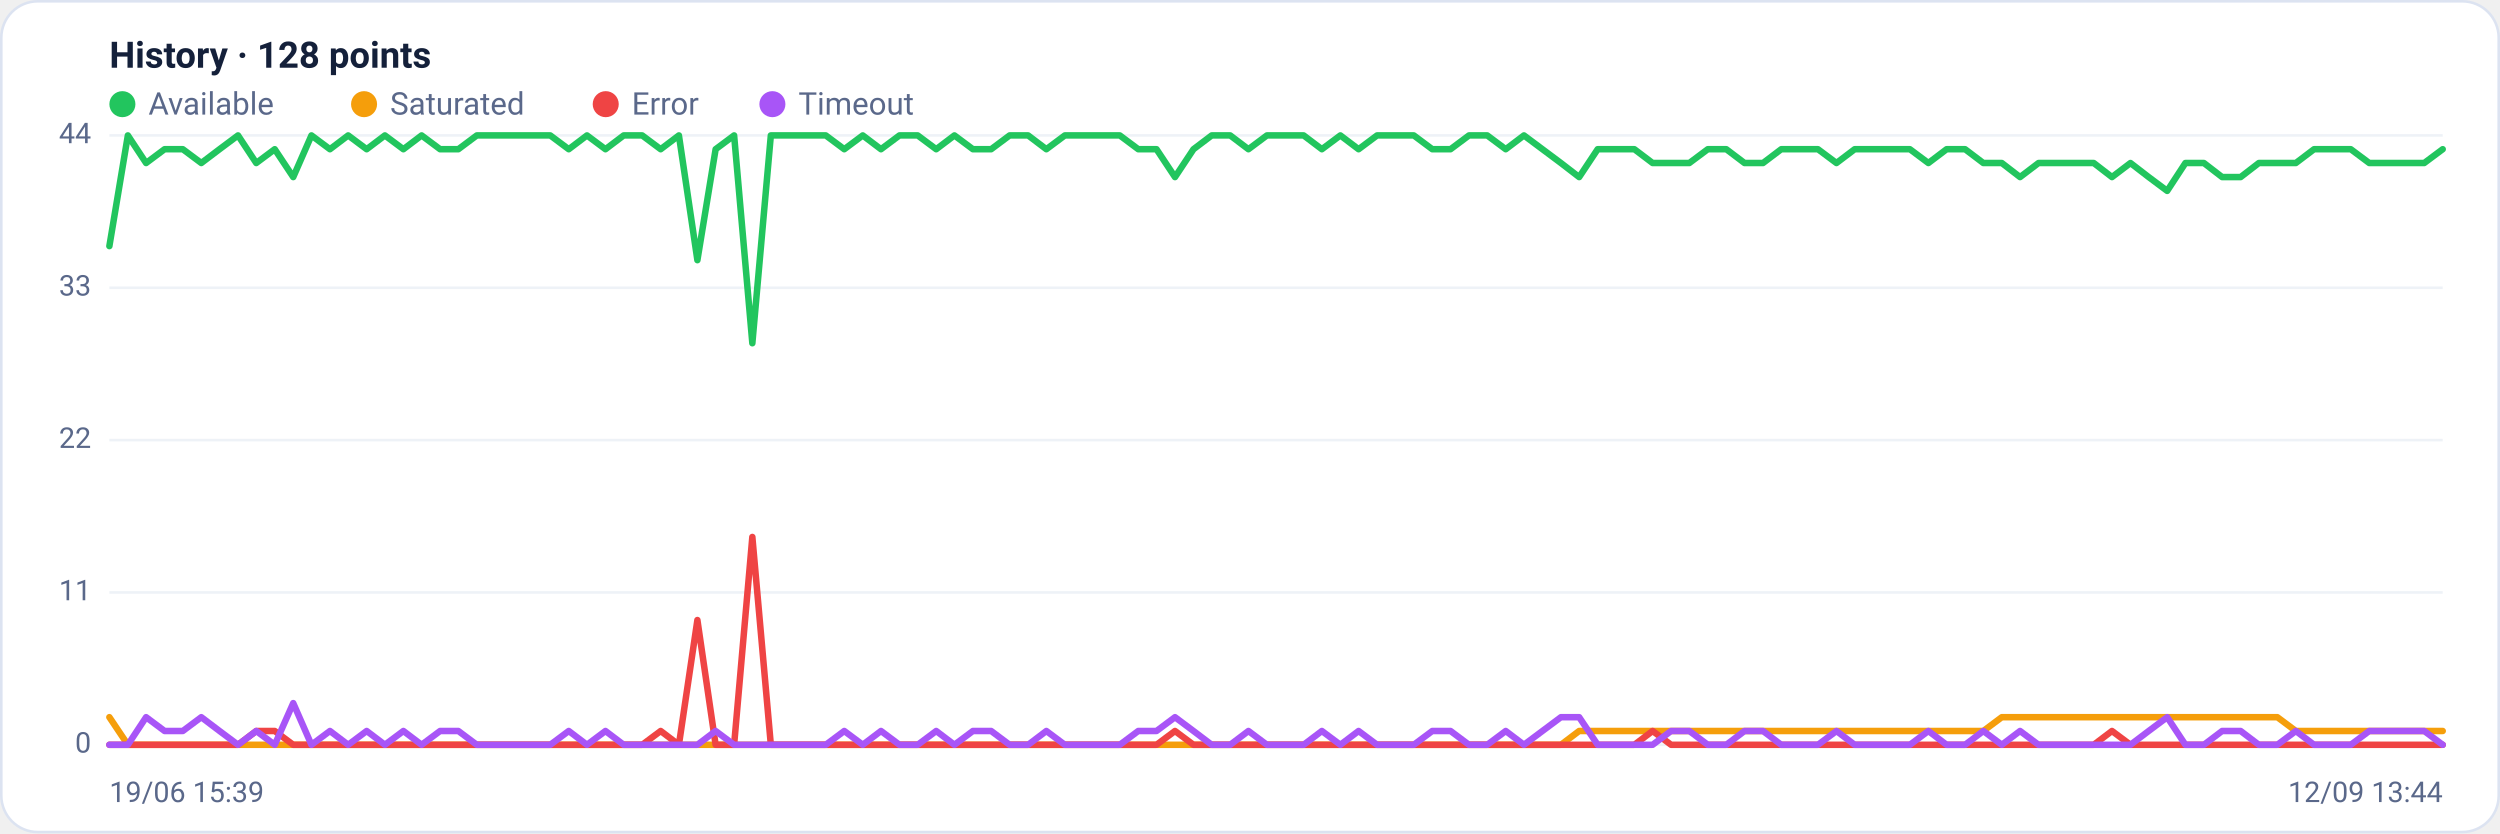
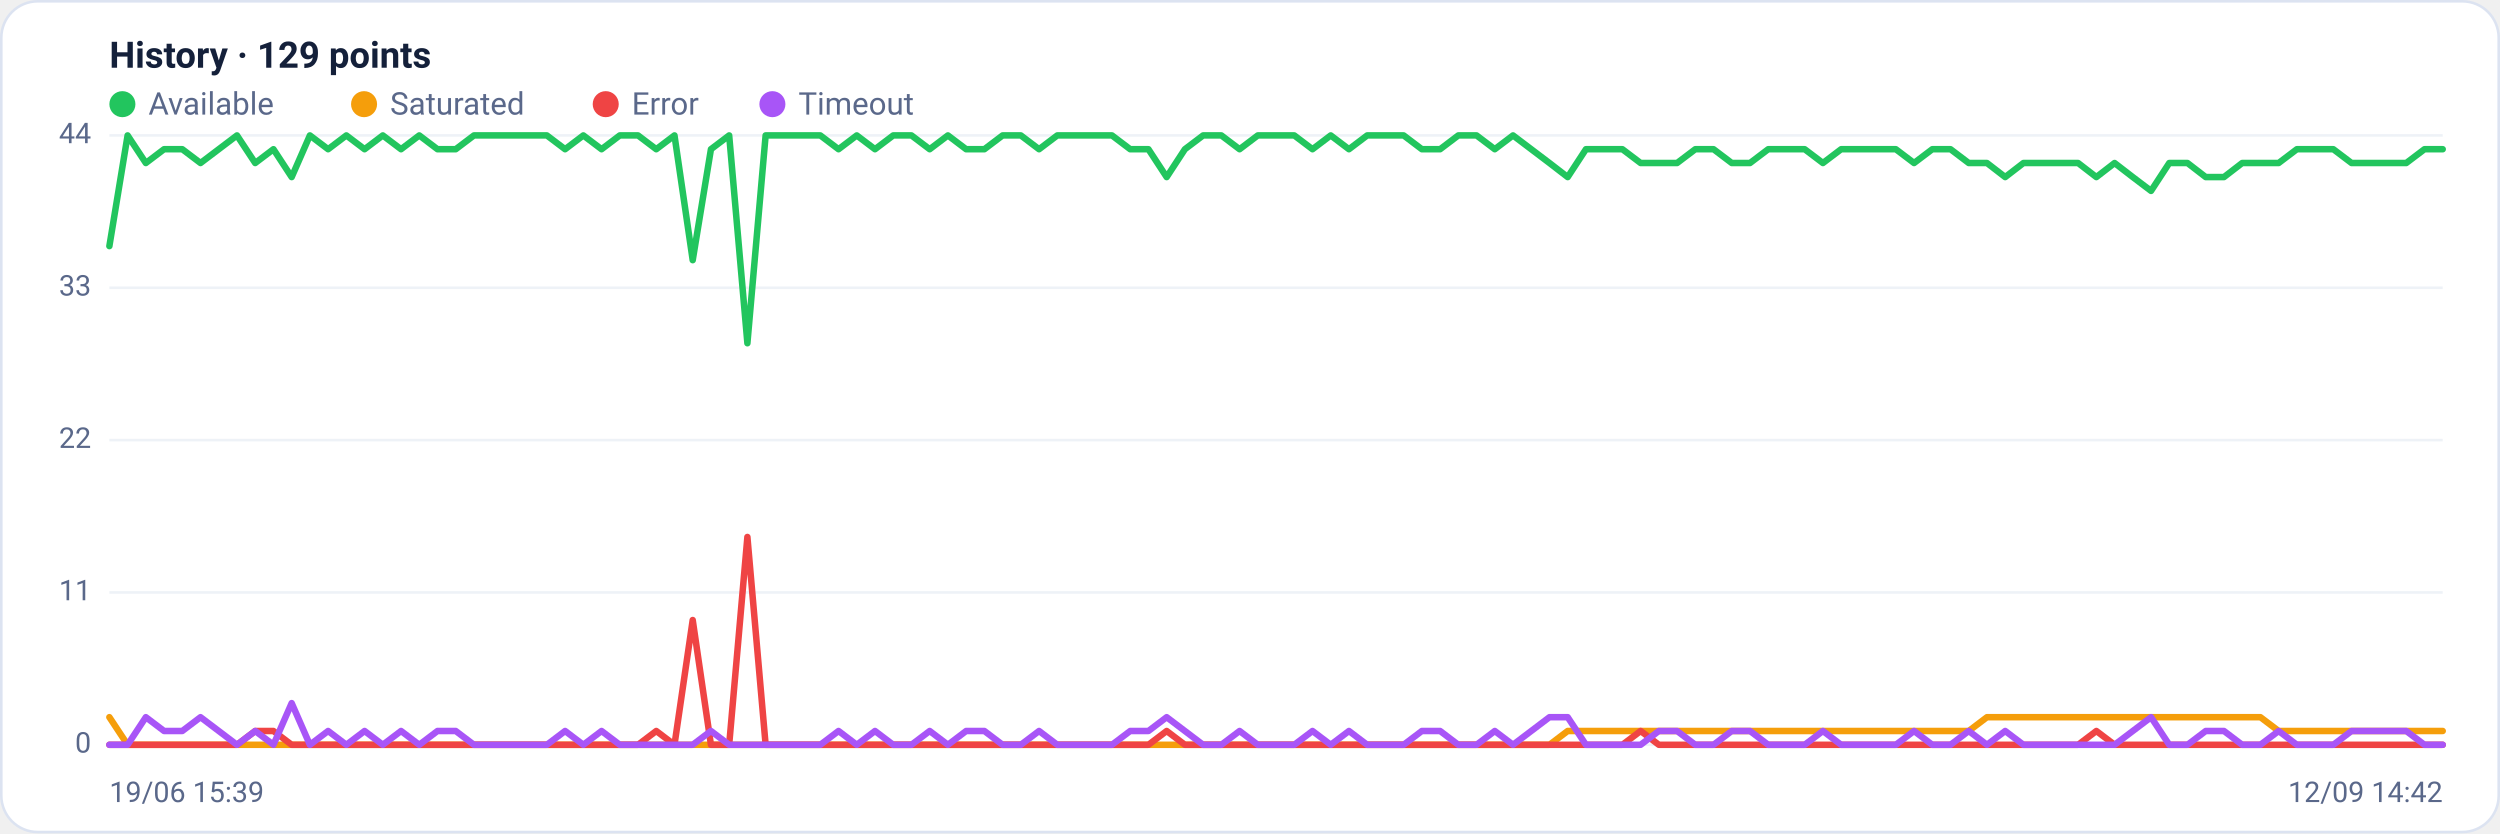
<svg xmlns="http://www.w3.org/2000/svg" viewBox="0 0 960 320" width="960" height="320" font-family="Segoe UI, system-ui, -apple-system, Roboto, Helvetica, Arial, sans-serif" role="img" aria-label="Availability history per region">
  <rect x="0.5" y="0.5" width="959" height="319" rx="14" fill="#ffffff" stroke="#dce3f1" />
-   <text x="42" y="26" font-size="14" font-weight="600" fill="#14203a">History · 128 points</text>
+   <text x="42" y="26" font-size="14" font-weight="600" fill="#14203a">History · 129 points</text>
  <circle cx="47" cy="40" r="5" fill="#22c55e" />
  <text x="57" y="44" font-size="12" fill="#5a688a">Available</text>
  <circle cx="139.8" cy="40" r="5" fill="#f59e0b" />
  <text x="149.8" y="44" font-size="12" fill="#5a688a">Saturated</text>
  <circle cx="232.6" cy="40" r="5" fill="#ef4444" />
  <text x="242.6" y="44" font-size="12" fill="#5a688a">Error</text>
  <circle cx="296.6" cy="40" r="5" fill="#a855f7" />
  <text x="306.6" y="44" font-size="12" fill="#5a688a">Timeout</text>
  <line x1="42" y1="286.0" x2="938" y2="286.0" stroke="#eef2f7" stroke-width="1" />
  <text x="35" y="289.0" text-anchor="end" font-size="11" fill="#5a688a">0</text>
  <line x1="42" y1="227.5" x2="938" y2="227.5" stroke="#eef2f7" stroke-width="1" />
  <text x="35" y="230.5" text-anchor="end" font-size="11" fill="#5a688a">11</text>
  <line x1="42" y1="169.0" x2="938" y2="169.0" stroke="#eef2f7" stroke-width="1" />
  <text x="35" y="172.0" text-anchor="end" font-size="11" fill="#5a688a">22</text>
  <line x1="42" y1="110.5" x2="938" y2="110.5" stroke="#eef2f7" stroke-width="1" />
  <text x="35" y="113.5" text-anchor="end" font-size="11" fill="#5a688a">33</text>
  <line x1="42" y1="52.0" x2="938" y2="52.0" stroke="#eef2f7" stroke-width="1" />
  <text x="35" y="55.0" text-anchor="end" font-size="11" fill="#5a688a">44</text>
-   <polyline fill="none" stroke="#22c55e" stroke-width="2.5" stroke-linejoin="round" stroke-linecap="round" points="42.0,94.5 49.1,52.0 56.1,62.6 63.2,57.3 70.2,57.3 77.3,62.6 84.3,57.3 91.4,52.0 98.4,62.6 105.5,57.3 112.6,68.0 119.6,52.0 126.7,57.3 133.7,52.0 140.8,57.3 147.8,52.0 154.9,57.3 161.9,52.0 169.0,57.3 176.0,57.3 183.1,52.0 190.2,52.0 197.2,52.0 204.3,52.0 211.3,52.0 218.4,57.3 225.4,52.0 232.5,57.3 239.5,52.0 246.6,52.0 253.7,57.3 260.7,52.0 267.8,99.9 274.8,57.3 281.9,52.0 288.9,131.8 296.0,52.0 303.0,52.0 310.1,52.0 317.1,52.0 324.2,57.3 331.3,52.0 338.3,57.3 345.4,52.0 352.4,52.0 359.5,57.3 366.5,52.0 373.6,57.3 380.6,57.3 387.7,52.0 394.8,52.0 401.8,57.3 408.9,52.0 415.9,52.0 423.0,52.0 430.0,52.0 437.1,57.3 444.1,57.3 451.2,68.0 458.3,57.3 465.3,52.0 472.4,52.0 479.4,57.3 486.5,52.0 493.5,52.0 500.6,52.0 507.6,57.3 514.7,52.0 521.7,57.3 528.8,52.0 535.9,52.0 542.9,52.0 550.0,57.3 557.0,57.3 564.1,52.0 571.1,52.0 578.2,57.3 585.2,52.0 592.3,57.3 599.4,62.6 606.4,68.0 613.5,57.3 620.5,57.3 627.6,57.3 634.6,62.6 641.7,62.6 648.7,62.6 655.8,57.3 662.9,57.3 669.9,62.6 677.0,62.6 684.0,57.3 691.1,57.3 698.1,57.3 705.2,62.6 712.2,57.3 719.3,57.3 726.3,57.3 733.4,57.3 740.5,62.6 747.5,57.3 754.6,57.3 761.6,62.6 768.7,62.6 775.7,68.0 782.8,62.6 789.8,62.6 796.9,62.6 804.0,62.6 811.0,68.0 818.1,62.6 825.1,68.0 832.2,73.3 839.2,62.6 846.3,62.6 853.3,68.0 860.4,68.0 867.4,62.6 874.5,62.6 881.6,62.6 888.6,57.3 895.7,57.3 902.7,57.3 909.8,62.6 916.8,62.6 923.9,62.6 930.9,62.6 938.0,57.3" />
-   <polyline fill="none" stroke="#f59e0b" stroke-width="2.5" stroke-linejoin="round" stroke-linecap="round" points="42.0,275.4 49.1,286.0 56.1,286.0 63.2,286.0 70.2,286.0 77.3,286.0 84.3,286.0 91.4,286.0 98.4,286.0 105.5,286.0 112.6,286.0 119.6,286.0 126.7,286.0 133.7,286.0 140.8,286.0 147.8,286.0 154.9,286.0 161.9,286.0 169.0,286.0 176.0,286.0 183.1,286.0 190.2,286.0 197.2,286.0 204.3,286.0 211.3,286.0 218.4,286.0 225.4,286.0 232.5,286.0 239.5,286.0 246.6,286.0 253.7,286.0 260.7,286.0 267.8,286.0 274.8,286.0 281.9,286.0 288.9,286.0 296.0,286.0 303.0,286.0 310.1,286.0 317.1,286.0 324.2,286.0 331.3,286.0 338.3,286.0 345.4,286.0 352.4,286.0 359.5,286.0 366.5,286.0 373.6,286.0 380.6,286.0 387.7,286.0 394.8,286.0 401.8,286.0 408.9,286.0 415.9,286.0 423.0,286.0 430.0,286.0 437.1,286.0 444.1,286.0 451.2,286.0 458.3,286.0 465.3,286.0 472.4,286.0 479.4,286.0 486.5,286.0 493.5,286.0 500.6,286.0 507.6,286.0 514.7,286.0 521.7,286.0 528.8,286.0 535.9,286.0 542.9,286.0 550.0,286.0 557.0,286.0 564.1,286.0 571.1,286.0 578.2,286.0 585.2,286.0 592.3,286.0 599.4,286.0 606.4,280.7 613.5,280.7 620.5,280.7 627.6,280.7 634.6,280.7 641.7,280.7 648.7,280.7 655.8,280.7 662.9,280.7 669.9,280.7 677.0,280.7 684.0,280.7 691.1,280.7 698.1,280.7 705.2,280.7 712.2,280.7 719.3,280.7 726.3,280.7 733.4,280.7 740.5,280.7 747.5,280.7 754.6,280.7 761.6,280.7 768.7,275.4 775.7,275.4 782.8,275.4 789.8,275.4 796.9,275.4 804.0,275.4 811.0,275.4 818.1,275.4 825.1,275.4 832.2,275.4 839.2,275.4 846.3,275.4 853.3,275.4 860.4,275.4 867.4,275.4 874.5,275.4 881.6,280.7 888.6,280.7 895.7,280.7 902.7,280.7 909.8,280.7 916.8,280.7 923.9,280.7 930.9,280.7 938.0,280.7" />
-   <polyline fill="none" stroke="#ef4444" stroke-width="2.5" stroke-linejoin="round" stroke-linecap="round" points="42.0,286.0 49.1,286.0 56.1,286.0 63.2,286.0 70.2,286.0 77.3,286.0 84.3,286.0 91.4,286.0 98.4,280.7 105.5,280.7 112.6,286.0 119.6,286.0 126.7,286.0 133.7,286.0 140.8,286.0 147.8,286.0 154.9,286.0 161.9,286.0 169.0,286.0 176.0,286.0 183.1,286.0 190.2,286.0 197.2,286.0 204.3,286.0 211.3,286.0 218.4,286.0 225.4,286.0 232.5,286.0 239.5,286.0 246.6,286.0 253.7,280.7 260.7,286.0 267.8,238.1 274.8,286.0 281.9,286.0 288.9,206.2 296.0,286.0 303.0,286.0 310.1,286.0 317.1,286.0 324.2,286.0 331.3,286.0 338.3,286.0 345.4,286.0 352.4,286.0 359.5,286.0 366.5,286.0 373.6,286.0 380.6,286.0 387.7,286.0 394.8,286.0 401.8,286.0 408.9,286.0 415.9,286.0 423.0,286.0 430.0,286.0 437.1,286.0 444.1,286.0 451.2,280.7 458.3,286.0 465.3,286.0 472.4,286.0 479.4,286.0 486.5,286.0 493.5,286.0 500.6,286.0 507.6,286.0 514.7,286.0 521.7,286.0 528.8,286.0 535.9,286.0 542.9,286.0 550.0,286.0 557.0,286.0 564.1,286.0 571.1,286.0 578.2,286.0 585.2,286.0 592.3,286.0 599.4,286.0 606.4,286.0 613.5,286.0 620.5,286.0 627.6,286.0 634.6,280.7 641.7,286.0 648.7,286.0 655.8,286.0 662.9,286.0 669.9,286.0 677.0,286.0 684.0,286.0 691.1,286.0 698.1,286.0 705.2,286.0 712.2,286.0 719.3,286.0 726.3,286.0 733.4,286.0 740.5,286.0 747.5,286.0 754.6,286.0 761.6,286.0 768.7,286.0 775.7,286.0 782.8,286.0 789.8,286.0 796.9,286.0 804.0,286.0 811.0,280.7 818.1,286.0 825.1,286.0 832.2,286.0 839.2,286.0 846.3,286.0 853.3,286.0 860.4,286.0 867.4,286.0 874.5,286.0 881.6,286.0 888.6,286.0 895.7,286.0 902.7,286.0 909.8,286.0 916.8,286.0 923.9,286.0 930.9,286.0 938.0,286.0" />
-   <polyline fill="none" stroke="#a855f7" stroke-width="2.5" stroke-linejoin="round" stroke-linecap="round" points="42.0,286.0 49.1,286.0 56.1,275.4 63.2,280.7 70.2,280.7 77.3,275.4 84.3,280.7 91.4,286.0 98.4,280.7 105.5,286.0 112.6,270.0 119.6,286.0 126.7,280.7 133.7,286.0 140.8,280.7 147.8,286.0 154.9,280.7 161.9,286.0 169.0,280.7 176.0,280.7 183.1,286.0 190.2,286.0 197.2,286.0 204.3,286.0 211.3,286.0 218.4,280.7 225.4,286.0 232.5,280.7 239.5,286.0 246.6,286.0 253.7,286.0 260.7,286.0 267.8,286.0 274.8,280.7 281.9,286.0 288.9,286.0 296.0,286.0 303.0,286.0 310.1,286.0 317.1,286.0 324.2,280.7 331.3,286.0 338.3,280.7 345.4,286.0 352.4,286.0 359.5,280.7 366.5,286.0 373.6,280.7 380.6,280.7 387.7,286.0 394.8,286.0 401.8,280.7 408.9,286.0 415.9,286.0 423.0,286.0 430.0,286.0 437.1,280.7 444.1,280.7 451.2,275.4 458.3,280.7 465.3,286.0 472.4,286.0 479.4,280.7 486.5,286.0 493.5,286.0 500.6,286.0 507.6,280.7 514.7,286.0 521.7,280.7 528.8,286.0 535.9,286.0 542.9,286.0 550.0,280.7 557.0,280.7 564.1,286.0 571.1,286.0 578.2,280.7 585.2,286.0 592.3,280.7 599.4,275.4 606.4,275.4 613.5,286.0 620.5,286.0 627.6,286.0 634.6,286.0 641.7,280.7 648.7,280.7 655.8,286.0 662.9,286.0 669.9,280.7 677.0,280.7 684.0,286.0 691.1,286.0 698.1,286.0 705.2,280.7 712.2,286.0 719.3,286.0 726.3,286.0 733.4,286.0 740.5,280.7 747.5,286.0 754.6,286.0 761.6,280.7 768.7,286.0 775.7,280.7 782.8,286.0 789.8,286.0 796.9,286.0 804.0,286.0 811.0,286.0 818.1,286.0 825.1,280.7 832.2,275.4 839.2,286.0 846.3,286.0 853.3,280.7 860.4,280.7 867.4,286.0 874.5,286.0 881.6,280.7 888.6,286.0 895.7,286.0 902.7,286.0 909.8,280.7 916.8,280.7 923.9,280.7 930.9,280.7 938.0,286.0" />
+   <polyline fill="none" stroke="#22c55e" stroke-width="2.5" stroke-linejoin="round" stroke-linecap="round" points="42.0,94.5 49.0,52.0 56.0,62.6 63.0,57.3 70.0,57.3 77.0,62.6 84.0,57.3 91.0,52.0 98.0,62.6 105.0,57.3 112.0,68.0 119.0,52.0 126.0,57.3 133.0,52.0 140.0,57.3 147.0,52.0 154.0,57.3 161.0,52.0 168.0,57.3 175.0,57.3 182.0,52.0 189.0,52.0 196.0,52.0 203.0,52.0 210.0,52.0 217.0,57.3 224.0,52.0 231.0,57.3 238.0,52.0 245.0,52.0 252.0,57.3 259.0,52.0 266.0,99.9 273.0,57.3 280.0,52.0 287.0,131.8 294.0,52.0 301.0,52.0 308.0,52.0 315.0,52.0 322.0,57.3 329.0,52.0 336.0,57.3 343.0,52.0 350.0,52.0 357.0,57.3 364.0,52.0 371.0,57.3 378.0,57.3 385.0,52.0 392.0,52.0 399.0,57.3 406.0,52.0 413.0,52.0 420.0,52.0 427.0,52.0 434.0,57.3 441.0,57.3 448.0,68.0 455.0,57.3 462.0,52.0 469.0,52.0 476.0,57.3 483.0,52.0 490.0,52.0 497.0,52.0 504.0,57.3 511.0,52.0 518.0,57.3 525.0,52.0 532.0,52.0 539.0,52.0 546.0,57.3 553.0,57.3 560.0,52.0 567.0,52.0 574.0,57.3 581.0,52.0 588.0,57.3 595.0,62.6 602.0,68.0 609.0,57.3 616.0,57.3 623.0,57.3 630.0,62.6 637.0,62.6 644.0,62.6 651.0,57.3 658.0,57.3 665.0,62.6 672.0,62.6 679.0,57.3 686.0,57.3 693.0,57.3 700.0,62.6 707.0,57.3 714.0,57.3 721.0,57.3 728.0,57.3 735.0,62.6 742.0,57.3 749.0,57.3 756.0,62.6 763.0,62.6 770.0,68.0 777.0,62.6 784.0,62.6 791.0,62.6 798.0,62.6 805.0,68.0 812.0,62.6 819.0,68.0 826.0,73.3 833.0,62.6 840.0,62.6 847.0,68.0 854.0,68.0 861.0,62.6 868.0,62.6 875.0,62.6 882.0,57.3 889.0,57.3 896.0,57.3 903.0,62.6 910.0,62.6 917.0,62.6 924.0,62.6 931.0,57.3 938.0,57.3" />
+   <polyline fill="none" stroke="#f59e0b" stroke-width="2.5" stroke-linejoin="round" stroke-linecap="round" points="42.0,275.4 49.0,286.0 56.0,286.0 63.0,286.0 70.0,286.0 77.0,286.0 84.0,286.0 91.0,286.0 98.0,286.0 105.0,286.0 112.0,286.0 119.0,286.0 126.0,286.0 133.0,286.0 140.0,286.0 147.0,286.0 154.0,286.0 161.0,286.0 168.0,286.0 175.0,286.0 182.0,286.0 189.0,286.0 196.0,286.0 203.0,286.0 210.0,286.0 217.0,286.0 224.0,286.0 231.0,286.0 238.0,286.0 245.0,286.0 252.0,286.0 259.0,286.0 266.0,286.0 273.0,286.0 280.0,286.0 287.0,286.0 294.0,286.0 301.0,286.0 308.0,286.0 315.0,286.0 322.0,286.0 329.0,286.0 336.0,286.0 343.0,286.0 350.0,286.0 357.0,286.0 364.0,286.0 371.0,286.0 378.0,286.0 385.0,286.0 392.0,286.0 399.0,286.0 406.0,286.0 413.0,286.0 420.0,286.0 427.0,286.0 434.0,286.0 441.0,286.0 448.0,286.0 455.0,286.0 462.0,286.0 469.0,286.0 476.0,286.0 483.0,286.0 490.0,286.0 497.0,286.0 504.0,286.0 511.0,286.0 518.0,286.0 525.0,286.0 532.0,286.0 539.0,286.0 546.0,286.0 553.0,286.0 560.0,286.0 567.0,286.0 574.0,286.0 581.0,286.0 588.0,286.0 595.0,286.0 602.0,280.7 609.0,280.7 616.0,280.7 623.0,280.7 630.0,280.7 637.0,280.7 644.0,280.7 651.0,280.7 658.0,280.7 665.0,280.7 672.0,280.7 679.0,280.7 686.0,280.7 693.0,280.7 700.0,280.7 707.0,280.7 714.0,280.7 721.0,280.7 728.0,280.7 735.0,280.7 742.0,280.7 749.0,280.7 756.0,280.7 763.0,275.4 770.0,275.4 777.0,275.4 784.0,275.4 791.0,275.4 798.0,275.4 805.0,275.4 812.0,275.4 819.0,275.4 826.0,275.4 833.0,275.4 840.0,275.4 847.0,275.4 854.0,275.4 861.0,275.4 868.0,275.4 875.0,280.7 882.0,280.7 889.0,280.7 896.0,280.7 903.0,280.7 910.0,280.7 917.0,280.7 924.0,280.7 931.0,280.7 938.0,280.7" />
+   <polyline fill="none" stroke="#ef4444" stroke-width="2.5" stroke-linejoin="round" stroke-linecap="round" points="42.0,286.0 49.0,286.0 56.0,286.0 63.0,286.0 70.0,286.0 77.0,286.0 84.0,286.0 91.0,286.0 98.0,280.7 105.0,280.7 112.0,286.0 119.0,286.0 126.0,286.0 133.0,286.0 140.0,286.0 147.0,286.0 154.0,286.0 161.0,286.0 168.0,286.0 175.0,286.0 182.0,286.0 189.0,286.0 196.0,286.0 203.0,286.0 210.0,286.0 217.0,286.0 224.0,286.0 231.0,286.0 238.0,286.0 245.0,286.0 252.0,280.7 259.0,286.0 266.0,238.1 273.0,286.0 280.0,286.0 287.0,206.2 294.0,286.0 301.0,286.0 308.0,286.0 315.0,286.0 322.0,286.0 329.0,286.0 336.0,286.0 343.0,286.0 350.0,286.0 357.0,286.0 364.0,286.0 371.0,286.0 378.0,286.0 385.0,286.0 392.0,286.0 399.0,286.0 406.0,286.0 413.0,286.0 420.0,286.0 427.0,286.0 434.0,286.0 441.0,286.0 448.0,280.7 455.0,286.0 462.0,286.0 469.0,286.0 476.0,286.0 483.0,286.0 490.0,286.0 497.0,286.0 504.0,286.0 511.0,286.0 518.0,286.0 525.0,286.0 532.0,286.0 539.0,286.0 546.0,286.0 553.0,286.0 560.0,286.0 567.0,286.0 574.0,286.0 581.0,286.0 588.0,286.0 595.0,286.0 602.0,286.0 609.0,286.0 616.0,286.0 623.0,286.0 630.0,280.7 637.0,286.0 644.0,286.0 651.0,286.0 658.0,286.0 665.0,286.0 672.0,286.0 679.0,286.0 686.0,286.0 693.0,286.0 700.0,286.0 707.0,286.0 714.0,286.0 721.0,286.0 728.0,286.0 735.0,286.0 742.0,286.0 749.0,286.0 756.0,286.0 763.0,286.0 770.0,286.0 777.0,286.0 784.0,286.0 791.0,286.0 798.0,286.0 805.0,280.7 812.0,286.0 819.0,286.0 826.0,286.0 833.0,286.0 840.0,286.0 847.0,286.0 854.0,286.0 861.0,286.0 868.0,286.0 875.0,286.0 882.0,286.0 889.0,286.0 896.0,286.0 903.0,286.0 910.0,286.0 917.0,286.0 924.0,286.0 931.0,286.0 938.0,286.0" />
+   <polyline fill="none" stroke="#a855f7" stroke-width="2.5" stroke-linejoin="round" stroke-linecap="round" points="42.0,286.0 49.0,286.0 56.0,275.4 63.0,280.7 70.0,280.7 77.0,275.4 84.0,280.7 91.0,286.0 98.0,280.7 105.0,286.0 112.0,270.0 119.0,286.0 126.0,280.7 133.0,286.0 140.0,280.7 147.0,286.0 154.0,280.7 161.0,286.0 168.0,280.7 175.0,280.7 182.0,286.0 189.0,286.0 196.0,286.0 203.0,286.0 210.0,286.0 217.0,280.7 224.0,286.0 231.0,280.7 238.0,286.0 245.0,286.0 252.0,286.0 259.0,286.0 266.0,286.0 273.0,280.7 280.0,286.0 287.0,286.0 294.0,286.0 301.0,286.0 308.0,286.0 315.0,286.0 322.0,280.7 329.0,286.0 336.0,280.7 343.0,286.0 350.0,286.0 357.0,280.7 364.0,286.0 371.0,280.7 378.0,280.7 385.0,286.0 392.0,286.0 399.0,280.7 406.0,286.0 413.0,286.0 420.0,286.0 427.0,286.0 434.0,280.7 441.0,280.7 448.0,275.4 455.0,280.7 462.0,286.0 469.0,286.0 476.0,280.7 483.0,286.0 490.0,286.0 497.0,286.0 504.0,280.7 511.0,286.0 518.0,280.7 525.0,286.0 532.0,286.0 539.0,286.0 546.0,280.7 553.0,280.7 560.0,286.0 567.0,286.0 574.0,280.7 581.0,286.0 588.0,280.7 595.0,275.4 602.0,275.4 609.0,286.0 616.0,286.0 623.0,286.0 630.0,286.0 637.0,280.7 644.0,280.7 651.0,286.0 658.0,286.0 665.0,280.7 672.0,280.7 679.0,286.0 686.0,286.0 693.0,286.0 700.0,280.7 707.0,286.0 714.0,286.0 721.0,286.0 728.0,286.0 735.0,280.7 742.0,286.0 749.0,286.0 756.0,280.7 763.0,286.0 770.0,280.7 777.0,286.0 784.0,286.0 791.0,286.0 798.0,286.0 805.0,286.0 812.0,286.0 819.0,280.7 826.0,275.4 833.0,286.0 840.0,286.0 847.0,280.7 854.0,280.7 861.0,286.0 868.0,286.0 875.0,280.7 882.0,286.0 889.0,286.0 896.0,286.0 903.0,280.7 910.0,280.7 917.0,280.7 924.0,280.7 931.0,286.0 938.0,286.0" />
  <text x="42" y="308" font-size="11" fill="#5a688a">19/06 15:39</text>
-   <text x="938" y="308" text-anchor="end" font-size="11" fill="#5a688a">12/09 13:44</text>
+   <text x="938" y="308" text-anchor="end" font-size="11" fill="#5a688a">12/09 14:42</text>
</svg>
